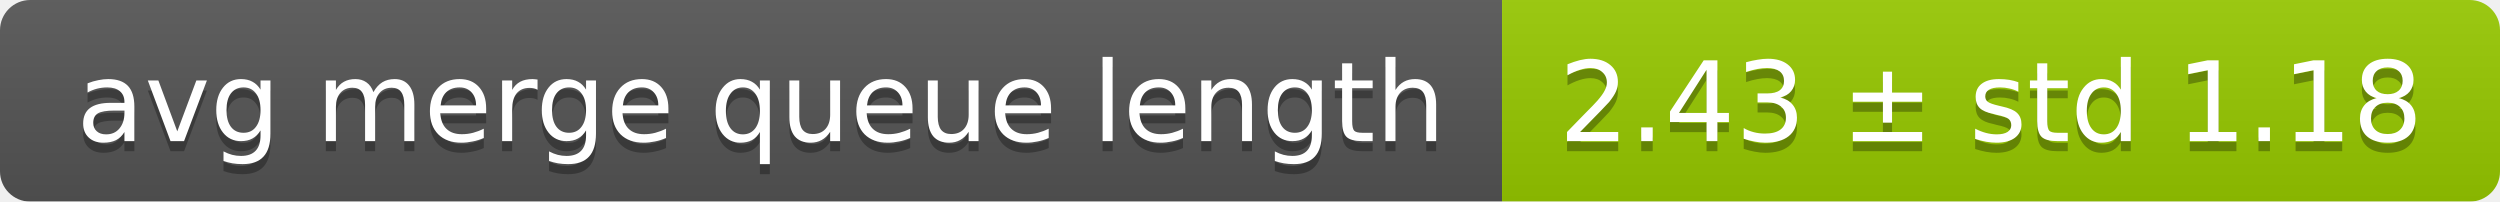
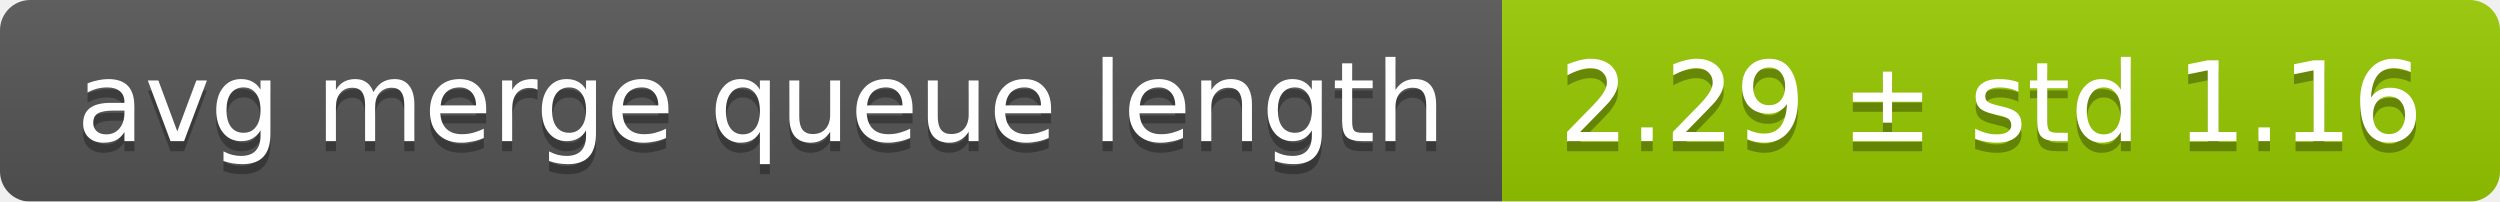
<svg xmlns="http://www.w3.org/2000/svg" width="248" height="20">
  <linearGradient id="smooth" x2="0" y2="100%">
    <stop offset="0" stop-color="#bbb" stop-opacity=".1" />
    <stop offset="1" stop-opacity=".1" />
  </linearGradient>
  <mask id="round">
    <rect width="248" height="20" rx="3" fill="#fff" />
  </mask>
  <g mask="url(#round)">
    <rect width="149" height="20" fill="#555" />
    <rect x="149" width="99" height="20" fill="#97ca00" />
    <rect width="248" height="20" fill="url(#smooth)" />
  </g>
  <g fill="#fff" text-anchor="middle" font-family="DejaVu Sans,Verdana,Geneva,sans-serif" font-size="11">
    <text x="75.5" y="15" fill="#010101" fill-opacity=".3">avg merge queue length</text>
    <text x="75.5" y="14">avg merge queue length</text>
-     <text x="197.5" y="15" fill="#010101" fill-opacity=".3">2.43 ± std 1.18</text>
-     <text x="197.5" y="14">2.43 ± std 1.18</text>
+     <text x="197.5" y="15" fill="#010101" fill-opacity=".3">2.29 ± std 1.16</text>
+     <text x="197.5" y="14">2.29 ± std 1.16</text>
  </g>
</svg>
